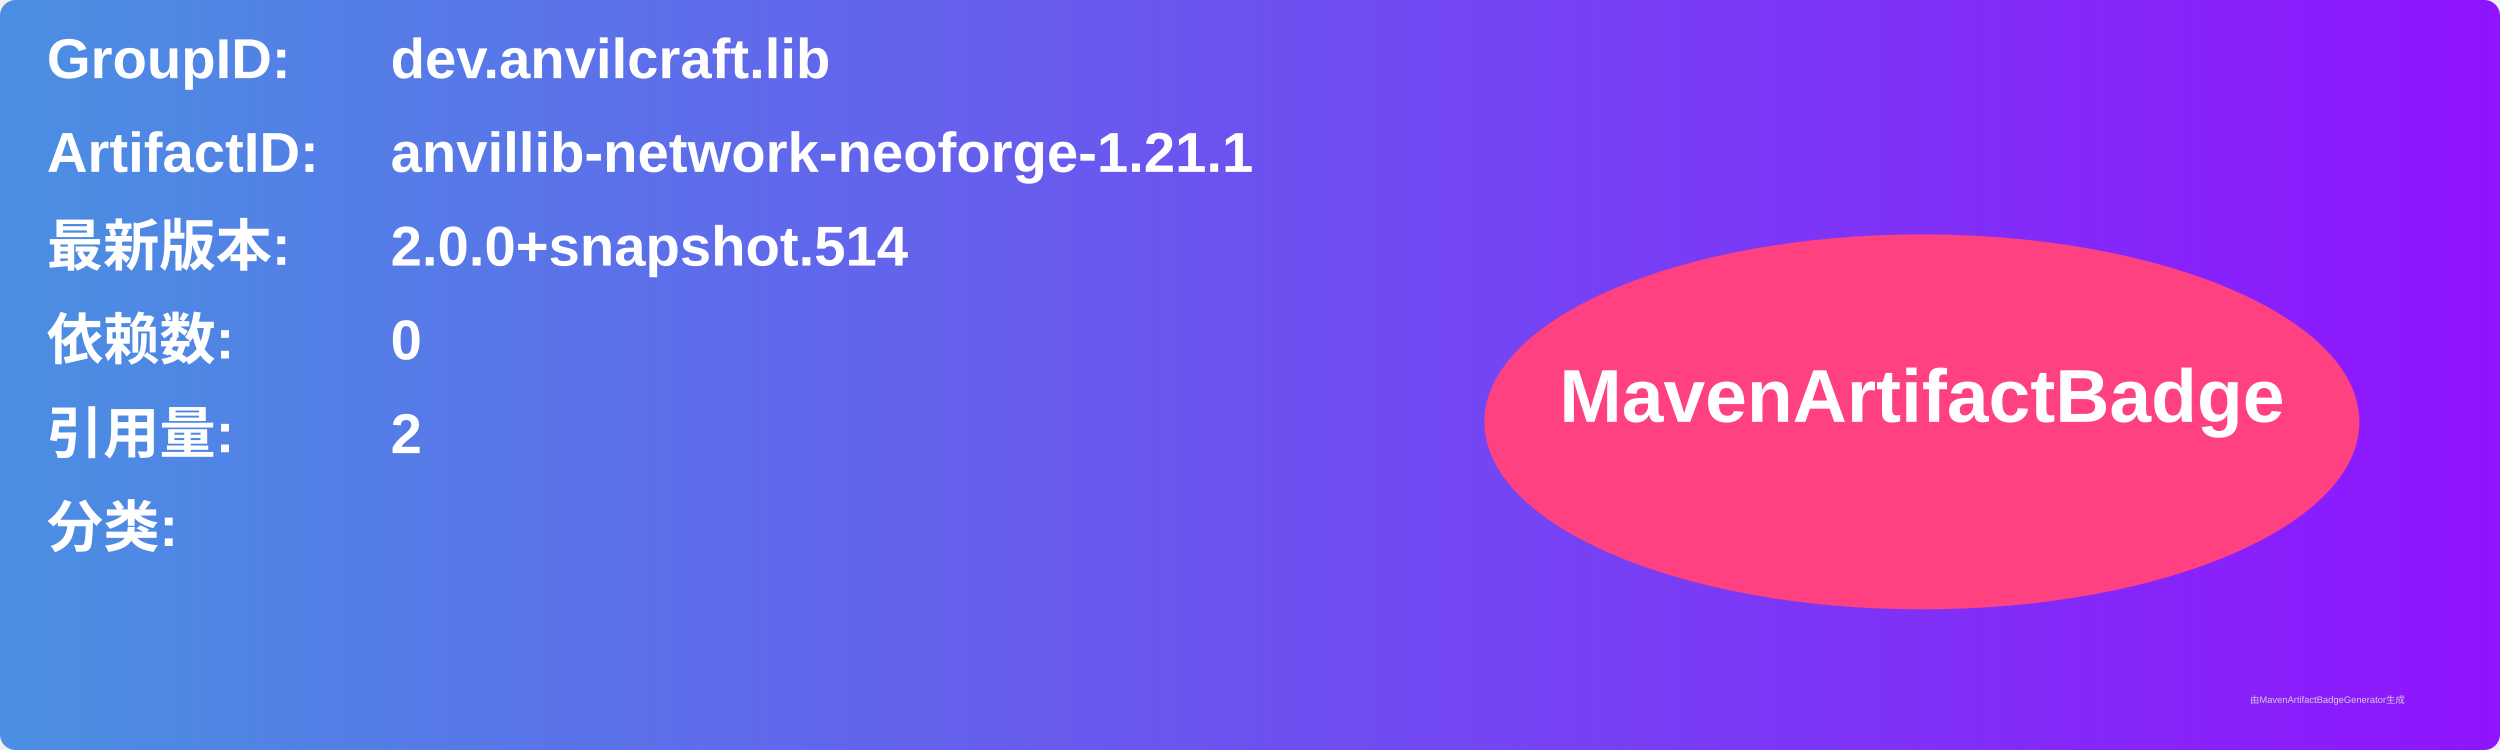
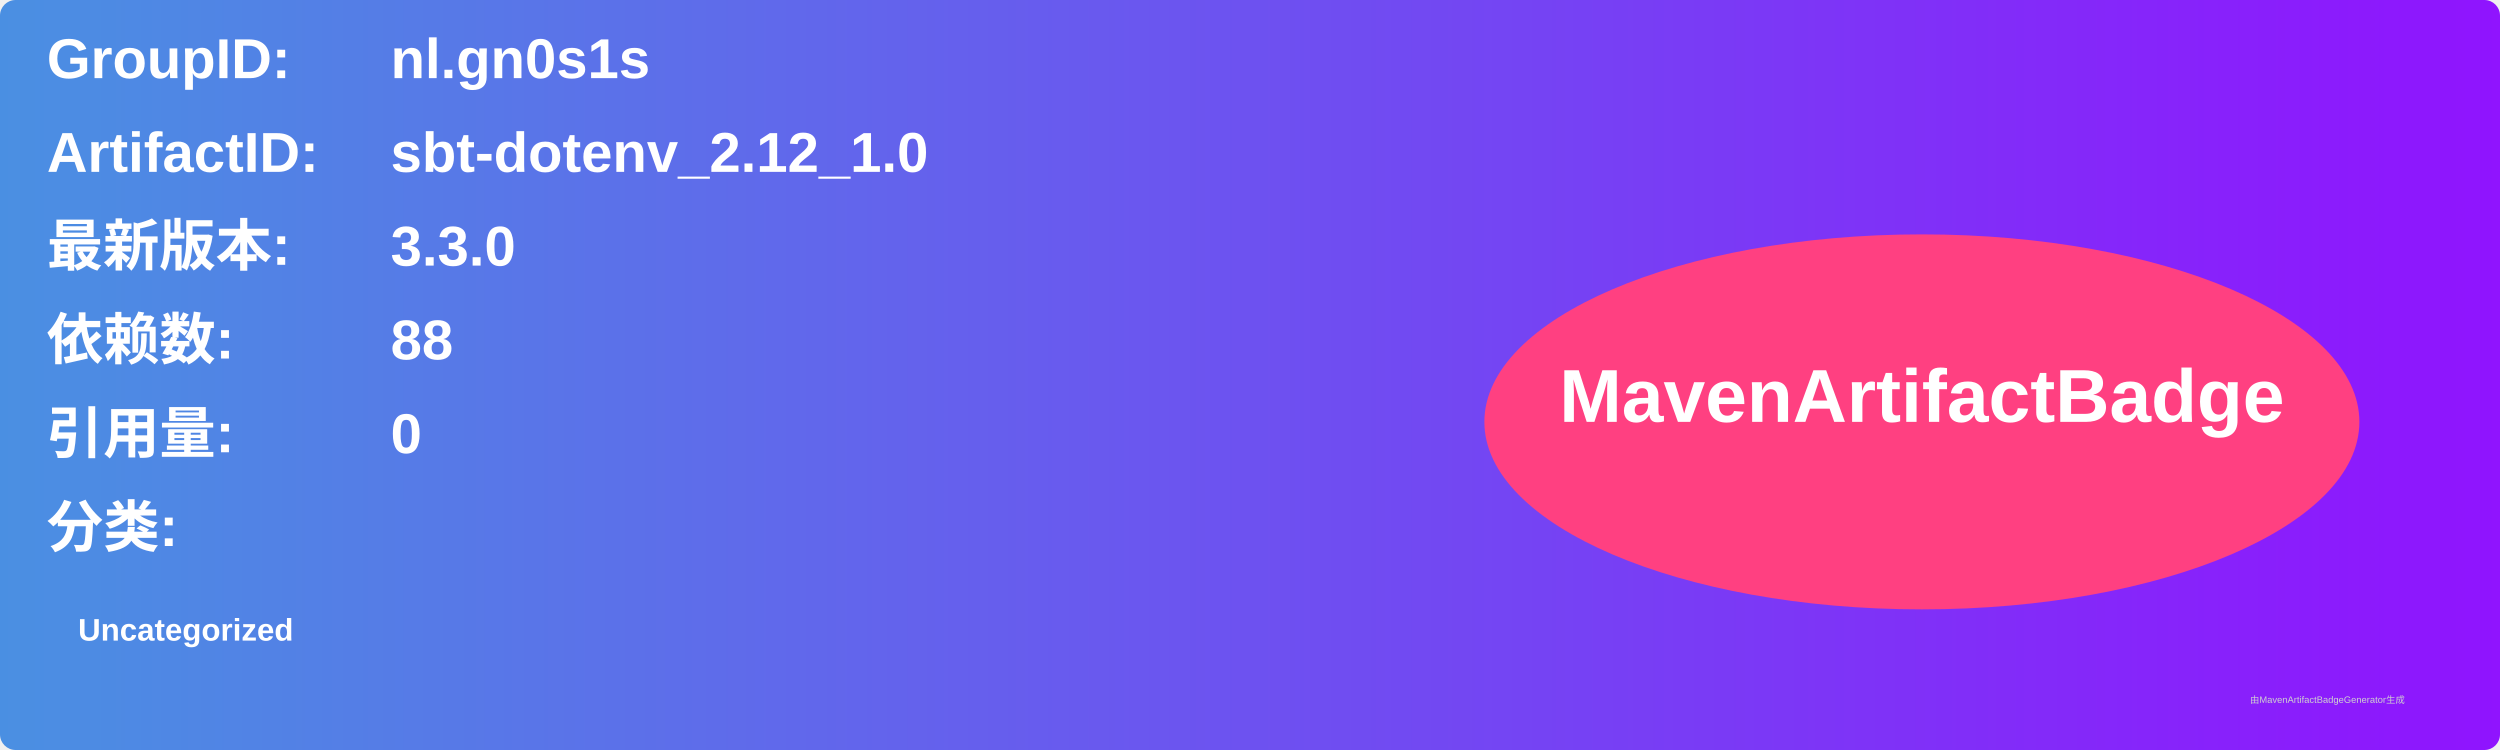
<svg xmlns="http://www.w3.org/2000/svg" width="800" height="240" viewBox="0 0 800 240">
  <linearGradient id="grad" x1="0%" y1="0%" x2="100%" y2="0%">
    <stop offset="0%" stop-color="#4a90e2" />
    <stop offset="100%" stop-color="#9013fe" />
  </linearGradient>
  <rect width="100%" height="100%" rx="5" ry="5" fill="url(#grad)" />
  <g transform="translate(15, 15)">
    <text x="0" y="10" font-family="Arial" font-size="18" fill="white" font-weight="bold" width="260">GroupID:</text>
-     <text x="110" y="10" font-family="Arial" font-size="18" fill="white" font-weight="bold" width="460">dev.anvilcraft.lib</text>
+     <text x="110" y="10" font-family="Arial" font-size="18" fill="white" font-weight="bold" width="460">nl.gn0s1s</text>
    <text x="0" y="40" font-family="Arial" font-size="18" fill="white" font-weight="bold" width="260">ArtifactID:</text>
-     <text x="110" y="40" font-family="Arial" font-size="18" fill="white" font-weight="bold" width="460">anvillib-network-neoforge-1.21.1</text>
+     <text x="110" y="40" font-family="Arial" font-size="18" fill="white" font-weight="bold" width="460">sbt-dotenv_2.12_1.0</text>
    <text x="0" y="70" font-family="Arial" font-size="18" fill="white" font-weight="bold">最新版本:</text>
    <text x="110" y="70" font-family="Arial" font-size="18" fill="white" font-weight="bold">
-       <tspan font-weight="bold">2.0.0+snapshot.514</tspan>
+       <tspan font-weight="bold">3.3.0</tspan>
    </text>
    <text x="0" y="100" font-family="Arial" font-size="18" fill="white" font-weight="bold">依赖数: </text>
    <text x="110" y="100" font-family="Arial" font-size="18" fill="white">
-       <tspan font-weight="bold">0</tspan>
+       <tspan font-weight="bold">88</tspan>
    </text>
    <text x="0" y="130" font-family="Arial" font-size="18" fill="white" font-weight="bold">引用量: </text>
    <text x="110" y="130" font-family="Arial" font-size="18" fill="white">
-       <tspan font-weight="bold">2</tspan>
+       <tspan font-weight="bold">0</tspan>
    </text>
    <text x="0" y="160" font-family="Arial" font-size="18" fill="white" font-weight="bold">分类:</text>
    <text x="10" y="190" font-family="Arial" font-size="10" fill="white">
-       <tspan font-weight="bold" />
+       <tspan font-weight="bold">Uncategorized</tspan>
    </text>
    <ellipse cx="600" cy="120" rx="140" ry="60" fill="#ff4081" />
    <text x="600" y="120" text-anchor="middle" font-family="Arial" font-size="24" fill="white" font-weight="bold">MavenArtifactBadge</text>
  </g>
  <text x="720" y="225" font-family="Arial" font-size="3" fill="#d0d0d0">由MavenArtifactBadgeGenerator生成</text>
</svg>
